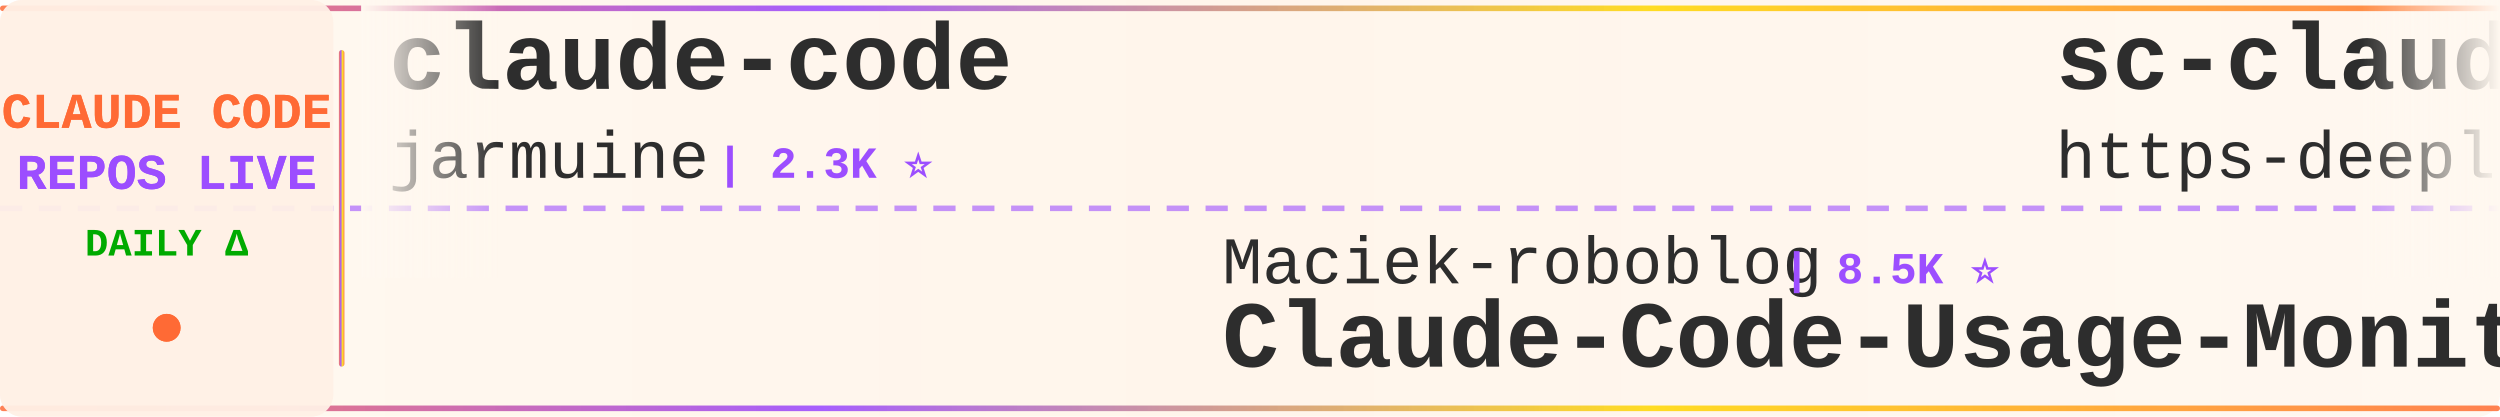
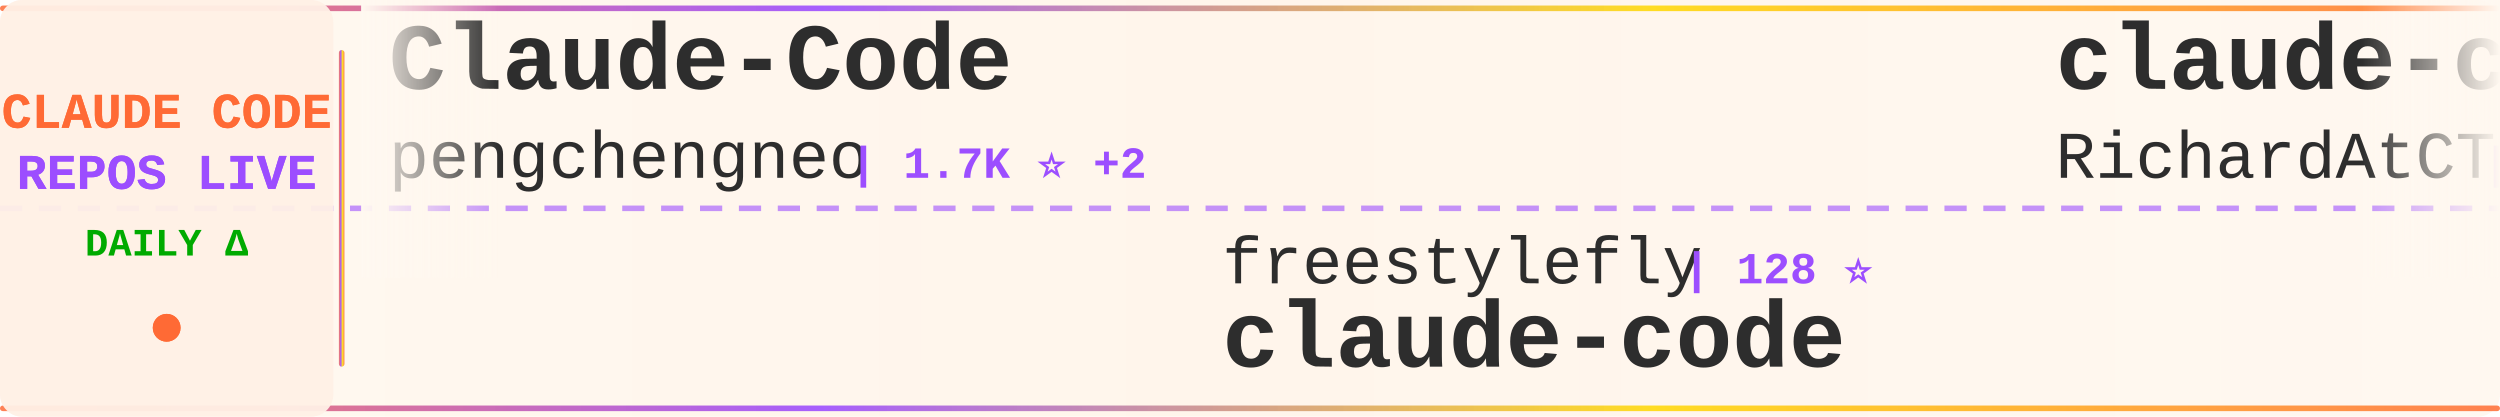
<svg xmlns="http://www.w3.org/2000/svg" width="900" height="150">
  <defs>
    <linearGradient id="tickerBg" x1="0%" y1="0%" x2="100%" y2="0%">
      <stop offset="0%" style="stop-color:#fff8f0;stop-opacity:0.98" />
      <stop offset="50%" style="stop-color:#fff5eb;stop-opacity:1" />
      <stop offset="100%" style="stop-color:#fff8f0;stop-opacity:0.98" />
    </linearGradient>
    <linearGradient id="borderGrad" x1="0%" y1="0%" x2="100%" y2="0%">
      <stop offset="0%" style="stop-color:#FF6B35;stop-opacity:0.85">
        <animate attributeName="stop-opacity" values="0.85;1;0.85" dur="2s" repeatCount="indefinite" />
      </stop>
      <stop offset="33%" style="stop-color:#9C4EFF;stop-opacity:0.9">
        <animate attributeName="stop-opacity" values="0.9;1;0.9" dur="2.2s" repeatCount="indefinite" />
      </stop>
      <stop offset="66%" style="stop-color:#FFD700;stop-opacity:0.85">
        <animate attributeName="stop-opacity" values="0.85;1;0.85" dur="1.8s" repeatCount="indefinite" />
      </stop>
      <stop offset="100%" style="stop-color:#FF6B35;stop-opacity:0.85">
        <animate attributeName="stop-opacity" values="0.85;1;0.85" dur="2s" repeatCount="indefinite" />
      </stop>
    </linearGradient>
    <filter id="textGlow">
      <feGaussianBlur stdDeviation="0.15" result="coloredBlur" />
      <feMerge>
        <feMergeNode in="coloredBlur" />
        <feMergeNode in="SourceGraphic" />
      </feMerge>
    </filter>
    <filter id="metricGlow">
      <feGaussianBlur stdDeviation="0.2" result="coloredBlur" />
      <feMerge>
        <feMergeNode in="coloredBlur" />
        <feMergeNode in="SourceGraphic" />
      </feMerge>
    </filter>
    <linearGradient id="leftFade" x1="0%" y1="0%" x2="100%" y2="0%">
      <stop offset="0%" style="stop-color:#fff8f0;stop-opacity:1" />
      <stop offset="100%" style="stop-color:#fff8f0;stop-opacity:0" />
    </linearGradient>
    <linearGradient id="rightFade" x1="0%" y1="0%" x2="100%" y2="0%">
      <stop offset="0%" style="stop-color:#fff8f0;stop-opacity:0" />
      <stop offset="100%" style="stop-color:#fff8f0;stop-opacity:1" />
    </linearGradient>
  </defs>
  <rect width="900" height="150" fill="url(#tickerBg)" rx="8" />
  <rect x="0" y="2" width="900" height="2" fill="url(#borderGrad)" rx="1" />
  <rect x="0" y="146" width="900" height="2" fill="url(#borderGrad)" rx="1" />
  <line x1="0" y1="75" x2="900" y2="75" stroke="#9C4EFF" stroke-width="2" stroke-dasharray="8 6" opacity="0.6" />
  <rect x="0" y="0" width="120" height="150" fill="#fff0e6" opacity="0.95" rx="8" />
  <text x="60" y="46" font-family="'Courier New', monospace" font-size="18" font-weight="bold" fill="#FF6B35" text-anchor="middle" filter="url(#textGlow)">
    CLAUDE CODE
  </text>
  <text x="60" y="68" font-family="'Courier New', monospace" font-size="18" font-weight="bold" fill="#9C4EFF" text-anchor="middle" filter="url(#textGlow)">
    REPOS LIVE
  </text>
  <text x="60" y="92" font-family="'Courier New', monospace" font-size="14" font-weight="bold" fill="#00aa00" text-anchor="middle">
    DAILY Δ
  </text>
  <circle cx="60" cy="118" r="5" fill="#FF6B35" filter="url(#metricGlow)">
    <animate attributeName="r" values="4;6;4" dur="1.5s" repeatCount="indefinite" />
    <animate attributeName="opacity" values="0.6;1;0.6" dur="1.5s" repeatCount="indefinite" />
  </circle>
  <rect x="122" y="18" width="2" height="114" fill="url(#borderGrad)" rx="1" />
  <clipPath id="tickerClip">
    <rect x="130" y="0" width="770" height="150" />
  </clipPath>
  <g clip-path="url(#tickerClip)">
    <g id="tickerItems">
      <animateTransform attributeName="transform" attributeType="XML" type="translate" from="0 0" to="-3000 0" dur="54s" repeatCount="indefinite" />
      <g transform="translate(0, 0)">
-         <text x="140" y="32" font-family="'Courier New', monospace" font-size="34" font-weight="bold" fill="#2d2d2d">claude-code</text>
-         <text x="140" y="64" font-family="'Courier New', monospace" font-size="24" font-weight="normal" fill="#2d2d2d" opacity="1.0">jarmuine</text>
-         <text x="258" y="64" font-family="'Courier New', monospace" font-size="16" font-weight="bold" fill="#9C4EFF"> | 2.3K ⭐</text>
+         <text x="140" y="32" font-family="'Courier New', monospace" font-size="34" font-weight="bold" fill="#2d2d2d">Claude-Code</text>
+         <text x="140" y="64" font-family="'Courier New', monospace" font-size="24" font-weight="normal" fill="#2d2d2d" opacity="1.0">pengchengneo</text>
+         <text x="306" y="64" font-family="'Courier New', monospace" font-size="16" font-weight="bold" fill="#9C4EFF"> | 1.7K ⭐ +2</text>
      </g>
      <g transform="translate(300, 0)">
-         <text x="140" y="102" font-family="'Courier New', monospace" font-size="24" font-weight="normal" fill="#2d2d2d" opacity="1.0">Maciek-roboblog</text>
-         <text x="342" y="102" font-family="'Courier New', monospace" font-size="16" font-weight="bold" fill="#9C4EFF"> | 8.5K ⭐</text>
-         <text x="140" y="132" font-family="'Courier New', monospace" font-size="34" font-weight="bold" fill="#2d2d2d">Claude-Code-Usage-Monito...</text>
+         <text x="140" y="102" font-family="'Courier New', monospace" font-size="24" font-weight="normal" fill="#2d2d2d" opacity="1.0">freestylefly</text>
+         <text x="306" y="102" font-family="'Courier New', monospace" font-size="16" font-weight="bold" fill="#9C4EFF"> | 128 ⭐</text>
+         <text x="140" y="132" font-family="'Courier New', monospace" font-size="34" font-weight="bold" fill="#2d2d2d">claude-code</text>
      </g>
      <g transform="translate(600, 0)">
+         <text x="140" y="32" font-family="'Courier New', monospace" font-size="34" font-weight="bold" fill="#2d2d2d">claude-code-telegram</text>
+         <text x="140" y="64" font-family="'Courier New', monospace" font-size="24" font-weight="normal" fill="#2d2d2d" opacity="1.0">RichardAtCT</text>
+         <text x="294" y="64" font-family="'Courier New', monospace" font-size="16" font-weight="bold" fill="#9C4EFF"> | 2.7K ⭐ +1</text>
+       </g>
+       <g transform="translate(900, 0)">
+         <text x="140" y="102" font-family="'Courier New', monospace" font-size="24" font-weight="normal" fill="#2d2d2d" opacity="1.0">frankbria</text>
+         <text x="270" y="102" font-family="'Courier New', monospace" font-size="16" font-weight="bold" fill="#9C4EFF"> | 9.6K ⭐</text>
+         <text x="140" y="132" font-family="'Courier New', monospace" font-size="34" font-weight="bold" fill="#2d2d2d">ralph-claude-code</text>
+       </g>
+       <g transform="translate(1200, 0)">
        <text x="140" y="32" font-family="'Courier New', monospace" font-size="34" font-weight="bold" fill="#2d2d2d">sc-claude-code-files</text>
        <text x="140" y="64" font-family="'Courier New', monospace" font-size="24" font-weight="normal" fill="#2d2d2d" opacity="1.0">https-deeplearning-ai</text>
-         <text x="414" y="64" font-family="'Courier New', monospace" font-size="16" font-weight="bold" fill="#9C4EFF"> | 537 ⭐ +1</text>
-       </g>
-       <g transform="translate(900, 0)">
-         <text x="140" y="102" font-family="'Courier New', monospace" font-size="24" font-weight="normal" fill="#2d2d2d" opacity="1.0">luyao618</text>
-         <text x="258" y="102" font-family="'Courier New', monospace" font-size="16" font-weight="bold" fill="#9C4EFF"> | 1.6K ⭐</text>
-         <text x="140" y="132" font-family="'Courier New', monospace" font-size="34" font-weight="bold" fill="#2d2d2d">Claude-Code-Source-Study</text>
-       </g>
-       <g transform="translate(1200, 0)">
-         <text x="140" y="32" font-family="'Courier New', monospace" font-size="34" font-weight="bold" fill="#2d2d2d">claude-code-source</text>
-         <text x="140" y="64" font-family="'Courier New', monospace" font-size="24" font-weight="normal" fill="#2d2d2d" opacity="1.0">JrCx7scC</text>
-         <text x="258" y="64" font-family="'Courier New', monospace" font-size="16" font-weight="bold" fill="#9C4EFF"> | 371 ⭐</text>
+         <text x="414" y="64" font-family="'Courier New', monospace" font-size="16" font-weight="bold" fill="#9C4EFF"> | 537 ⭐</text>
      </g>
      <g transform="translate(1500, 0)">
-         <text x="140" y="102" font-family="'Courier New', monospace" font-size="24" font-weight="normal" fill="#2d2d2d" opacity="1.0">affaan-m</text>
-         <text x="258" y="102" font-family="'Courier New', monospace" font-size="16" font-weight="bold" fill="#9C4EFF"> | 235.6K ⭐ +178</text>
-         <text x="140" y="132" font-family="'Courier New', monospace" font-size="34" font-weight="bold" fill="#2d2d2d">ECC</text>
+         <text x="140" y="102" font-family="'Courier New', monospace" font-size="24" font-weight="normal" fill="#2d2d2d" opacity="1.0">guanshan</text>
+         <text x="258" y="102" font-family="'Courier New', monospace" font-size="16" font-weight="bold" fill="#9C4EFF"> | 61 ⭐</text>
+         <text x="140" y="132" font-family="'Courier New', monospace" font-size="34" font-weight="bold" fill="#2d2d2d">ClaudeCode</text>
      </g>
      <g transform="translate(1800, 0)">
-         <text x="140" y="32" font-family="'Courier New', monospace" font-size="34" font-weight="bold" fill="#2d2d2d">Claude-code</text>
-         <text x="140" y="64" font-family="'Courier New', monospace" font-size="24" font-weight="normal" fill="#2d2d2d" opacity="1.0">fazxes</text>
-         <text x="234" y="64" font-family="'Courier New', monospace" font-size="16" font-weight="bold" fill="#9C4EFF"> | 226 ⭐</text>
+         <text x="140" y="32" font-family="'Courier New', monospace" font-size="34" font-weight="bold" fill="#2d2d2d">claude-code-tudou</text>
+         <text x="140" y="64" font-family="'Courier New', monospace" font-size="24" font-weight="normal" fill="#2d2d2d" opacity="1.0">AICoderTudou</text>
+         <text x="306" y="64" font-family="'Courier New', monospace" font-size="16" font-weight="bold" fill="#9C4EFF"> | 497 ⭐</text>
      </g>
      <g transform="translate(2100, 0)">
-         <text x="140" y="102" font-family="'Courier New', monospace" font-size="24" font-weight="normal" fill="#2d2d2d" opacity="1.0">KPR111</text>
-         <text x="234" y="102" font-family="'Courier New', monospace" font-size="16" font-weight="bold" fill="#9C4EFF"> | 18 ⭐</text>
+         <text x="140" y="102" font-family="'Courier New', monospace" font-size="24" font-weight="normal" fill="#2d2d2d" opacity="1.0">OrcaWhisper</text>
+         <text x="294" y="102" font-family="'Courier New', monospace" font-size="16" font-weight="bold" fill="#9C4EFF"> | 87 ⭐</text>
        <text x="140" y="132" font-family="'Courier New', monospace" font-size="34" font-weight="bold" fill="#2d2d2d">Claude-Code</text>
      </g>
      <g transform="translate(2400, 0)">
+         <text x="140" y="32" font-family="'Courier New', monospace" font-size="34" font-weight="bold" fill="#2d2d2d">claude-code-proxy</text>
+         <text x="140" y="64" font-family="'Courier New', monospace" font-size="24" font-weight="normal" fill="#2d2d2d" opacity="1.0">1rgs</text>
+         <text x="210" y="64" font-family="'Courier New', monospace" font-size="16" font-weight="bold" fill="#9C4EFF"> | 3.7K ⭐</text>
+       </g>
+       <g transform="translate(2700, 0)">
+         <text x="140" y="102" font-family="'Courier New', monospace" font-size="24" font-weight="normal" fill="#2d2d2d" opacity="1.0">diet103</text>
+         <text x="246" y="102" font-family="'Courier New', monospace" font-size="16" font-weight="bold" fill="#9C4EFF"> | 10.0K ⭐</text>
+         <text x="140" y="132" font-family="'Courier New', monospace" font-size="34" font-weight="bold" fill="#2d2d2d">claude-code-infrastructu...</text>
+       </g>
+       <g transform="translate(3000, 0)">
+         <text x="140" y="32" font-family="'Courier New', monospace" font-size="34" font-weight="bold" fill="#2d2d2d">Claude-Code</text>
+         <text x="140" y="64" font-family="'Courier New', monospace" font-size="24" font-weight="normal" fill="#2d2d2d" opacity="1.0">pengchengneo</text>
+         <text x="306" y="64" font-family="'Courier New', monospace" font-size="16" font-weight="bold" fill="#9C4EFF"> | 1.7K ⭐ +2</text>
+       </g>
+       <g transform="translate(3300, 0)">
+         <text x="140" y="102" font-family="'Courier New', monospace" font-size="24" font-weight="normal" fill="#2d2d2d" opacity="1.0">freestylefly</text>
+         <text x="306" y="102" font-family="'Courier New', monospace" font-size="16" font-weight="bold" fill="#9C4EFF"> | 128 ⭐</text>
+         <text x="140" y="132" font-family="'Courier New', monospace" font-size="34" font-weight="bold" fill="#2d2d2d">claude-code</text>
+       </g>
+       <g transform="translate(3600, 0)">
        <text x="140" y="32" font-family="'Courier New', monospace" font-size="34" font-weight="bold" fill="#2d2d2d">claude-code-telegram</text>
        <text x="140" y="64" font-family="'Courier New', monospace" font-size="24" font-weight="normal" fill="#2d2d2d" opacity="1.0">RichardAtCT</text>
-         <text x="294" y="64" font-family="'Courier New', monospace" font-size="16" font-weight="bold" fill="#9C4EFF"> | 2.7K ⭐</text>
-       </g>
-       <g transform="translate(2700, 0)">
-         <text x="140" y="102" font-family="'Courier New', monospace" font-size="24" font-weight="normal" fill="#2d2d2d" opacity="1.0">ykdojo</text>
-         <text x="234" y="102" font-family="'Courier New', monospace" font-size="16" font-weight="bold" fill="#9C4EFF"> | 9.5K ⭐ +4</text>
-         <text x="140" y="132" font-family="'Courier New', monospace" font-size="34" font-weight="bold" fill="#2d2d2d">claude-code-tips</text>
-       </g>
-       <g transform="translate(3000, 0)">
-         <text x="140" y="32" font-family="'Courier New', monospace" font-size="34" font-weight="bold" fill="#2d2d2d">claude-code</text>
-         <text x="140" y="64" font-family="'Courier New', monospace" font-size="24" font-weight="normal" fill="#2d2d2d" opacity="1.0">jarmuine</text>
-         <text x="258" y="64" font-family="'Courier New', monospace" font-size="16" font-weight="bold" fill="#9C4EFF"> | 2.3K ⭐</text>
-       </g>
-       <g transform="translate(3300, 0)">
-         <text x="140" y="102" font-family="'Courier New', monospace" font-size="24" font-weight="normal" fill="#2d2d2d" opacity="1.0">Maciek-roboblog</text>
-         <text x="342" y="102" font-family="'Courier New', monospace" font-size="16" font-weight="bold" fill="#9C4EFF"> | 8.5K ⭐</text>
-         <text x="140" y="132" font-family="'Courier New', monospace" font-size="34" font-weight="bold" fill="#2d2d2d">Claude-Code-Usage-Monito...</text>
-       </g>
-       <g transform="translate(3600, 0)">
-         <text x="140" y="32" font-family="'Courier New', monospace" font-size="34" font-weight="bold" fill="#2d2d2d">sc-claude-code-files</text>
-         <text x="140" y="64" font-family="'Courier New', monospace" font-size="24" font-weight="normal" fill="#2d2d2d" opacity="1.0">https-deeplearning-ai</text>
-         <text x="414" y="64" font-family="'Courier New', monospace" font-size="16" font-weight="bold" fill="#9C4EFF"> | 537 ⭐ +1</text>
+         <text x="294" y="64" font-family="'Courier New', monospace" font-size="16" font-weight="bold" fill="#9C4EFF"> | 2.7K ⭐ +1</text>
      </g>
      <g transform="translate(3900, 0)">
-         <text x="140" y="102" font-family="'Courier New', monospace" font-size="24" font-weight="normal" fill="#2d2d2d" opacity="1.0">luyao618</text>
-         <text x="258" y="102" font-family="'Courier New', monospace" font-size="16" font-weight="bold" fill="#9C4EFF"> | 1.6K ⭐</text>
-         <text x="140" y="132" font-family="'Courier New', monospace" font-size="34" font-weight="bold" fill="#2d2d2d">Claude-Code-Source-Study</text>
+         <text x="140" y="102" font-family="'Courier New', monospace" font-size="24" font-weight="normal" fill="#2d2d2d" opacity="1.0">frankbria</text>
+         <text x="270" y="102" font-family="'Courier New', monospace" font-size="16" font-weight="bold" fill="#9C4EFF"> | 9.6K ⭐</text>
+         <text x="140" y="132" font-family="'Courier New', monospace" font-size="34" font-weight="bold" fill="#2d2d2d">ralph-claude-code</text>
      </g>
    </g>
  </g>
  <rect x="130" y="0" width="50" height="100" fill="url(#leftFade)" />
  <rect x="850" y="0" width="50" height="100" fill="url(#rightFade)" />
</svg>
